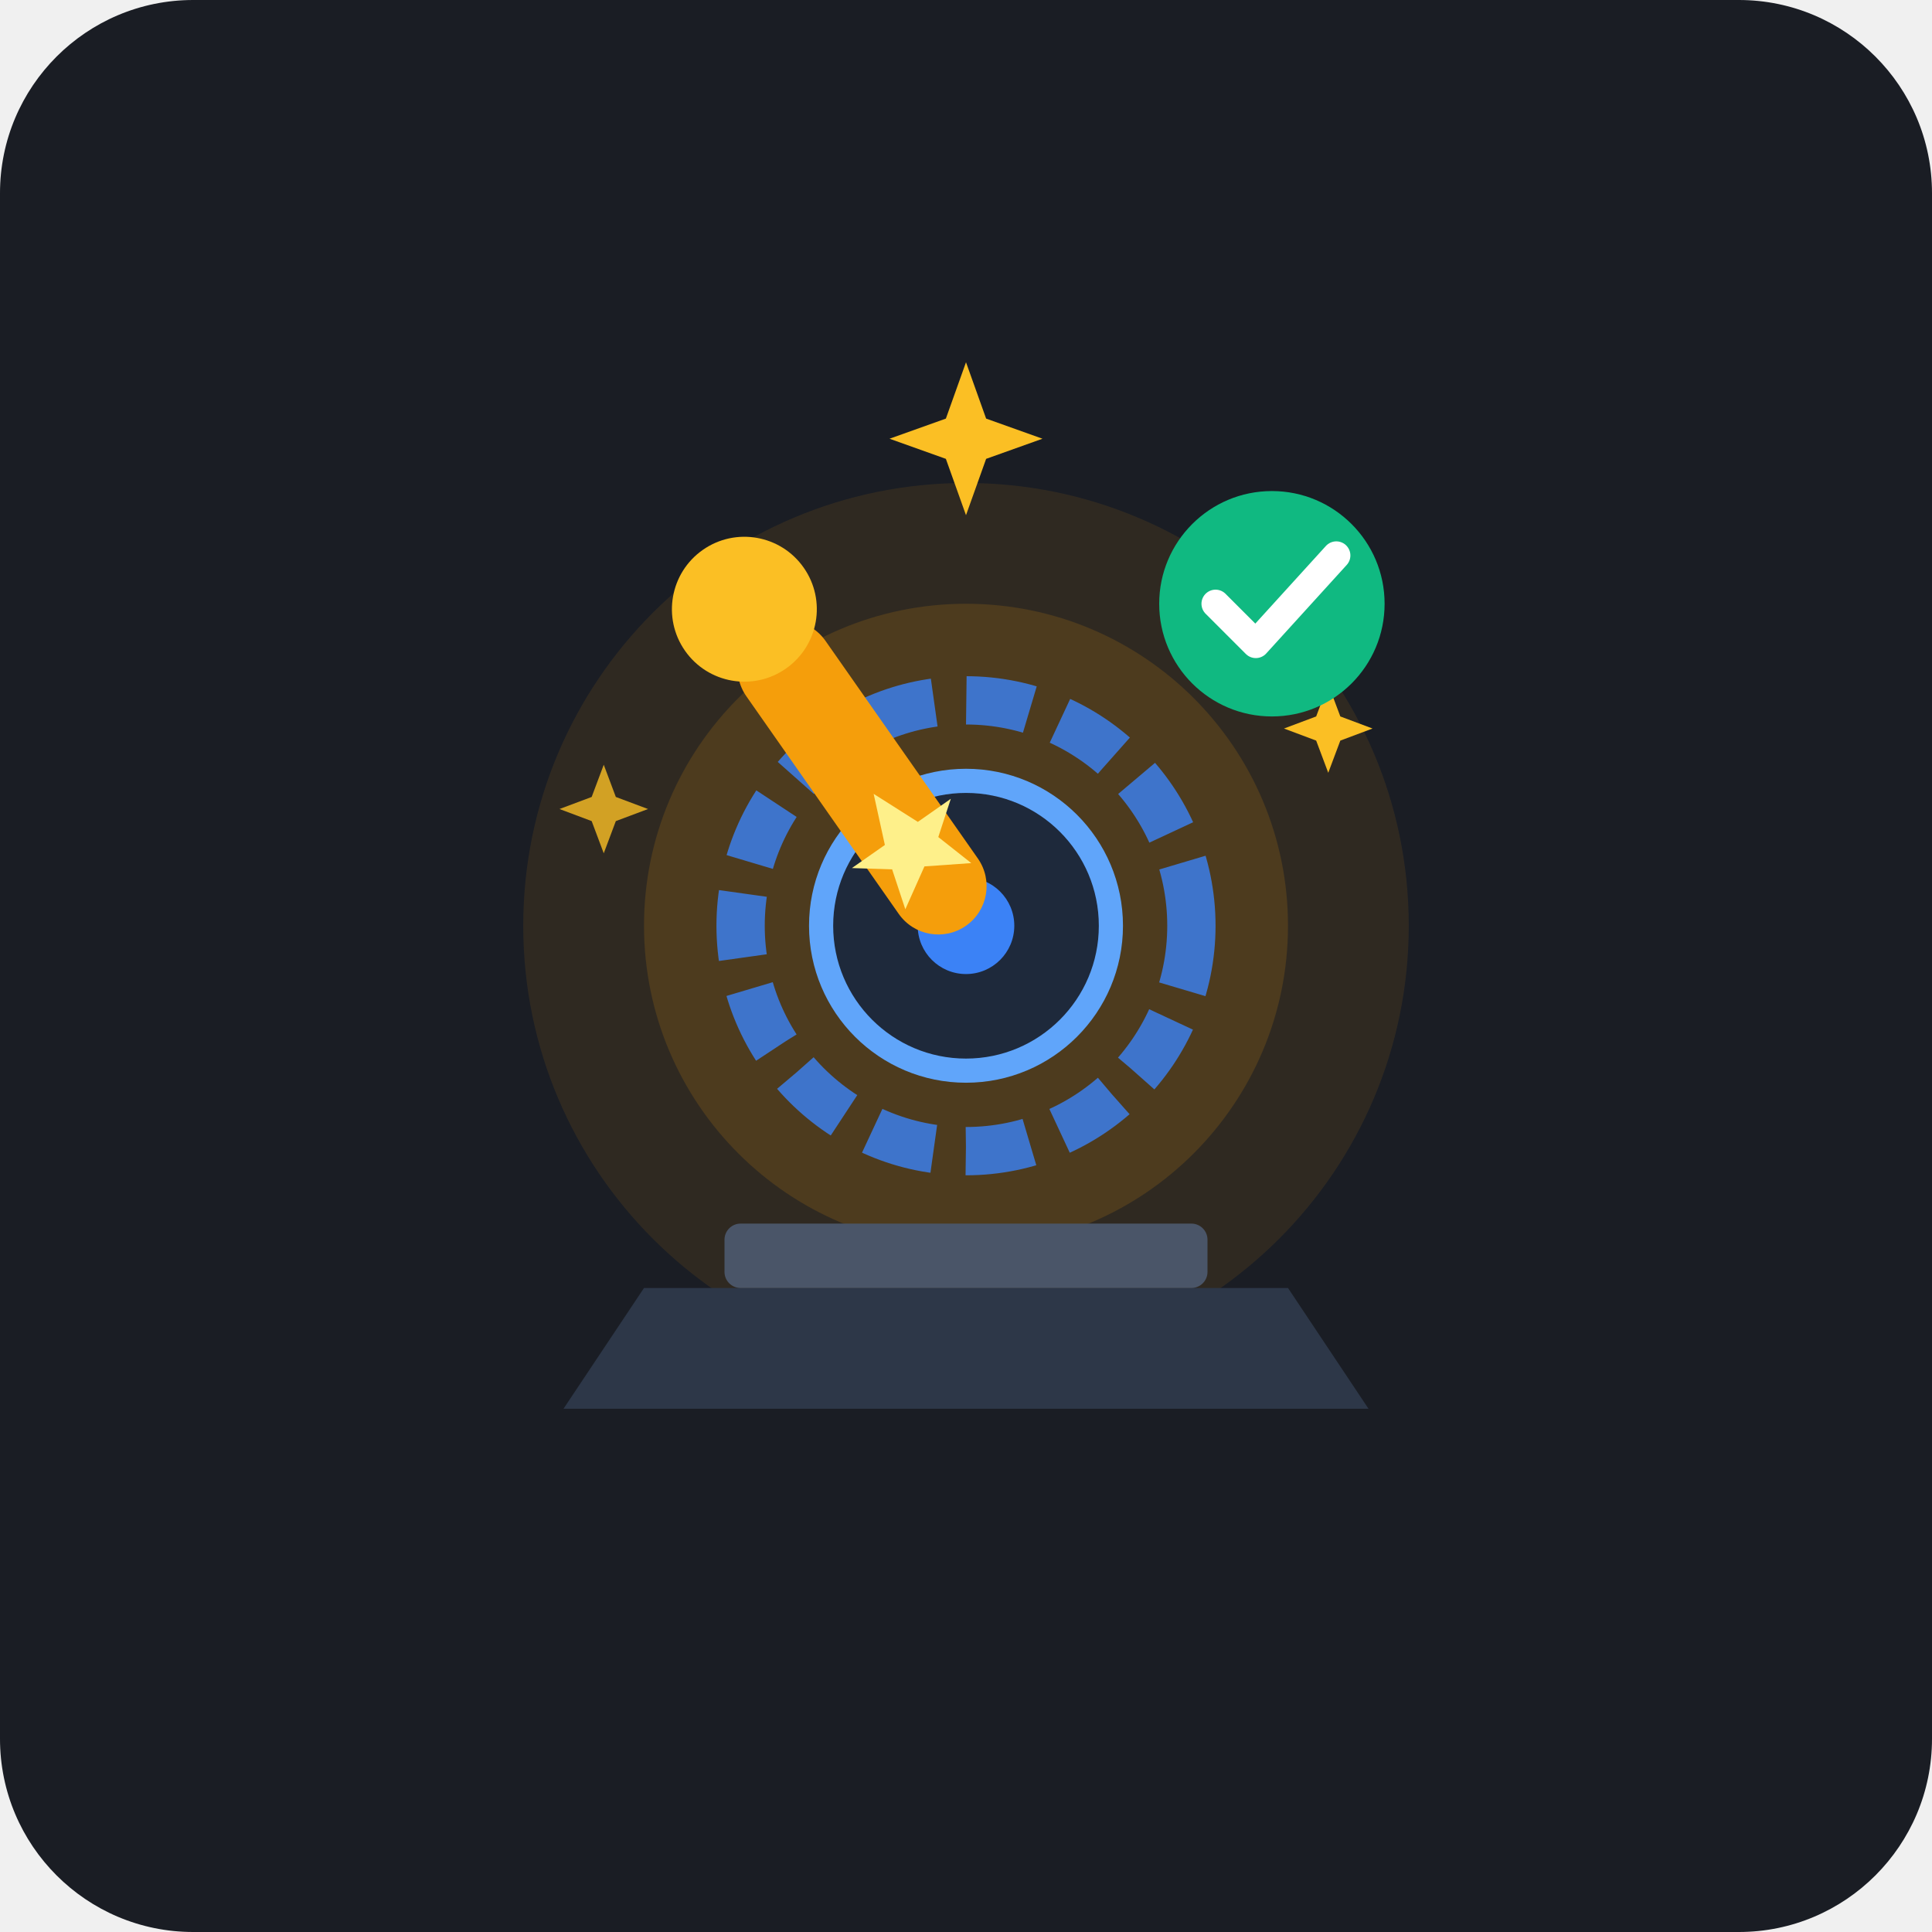
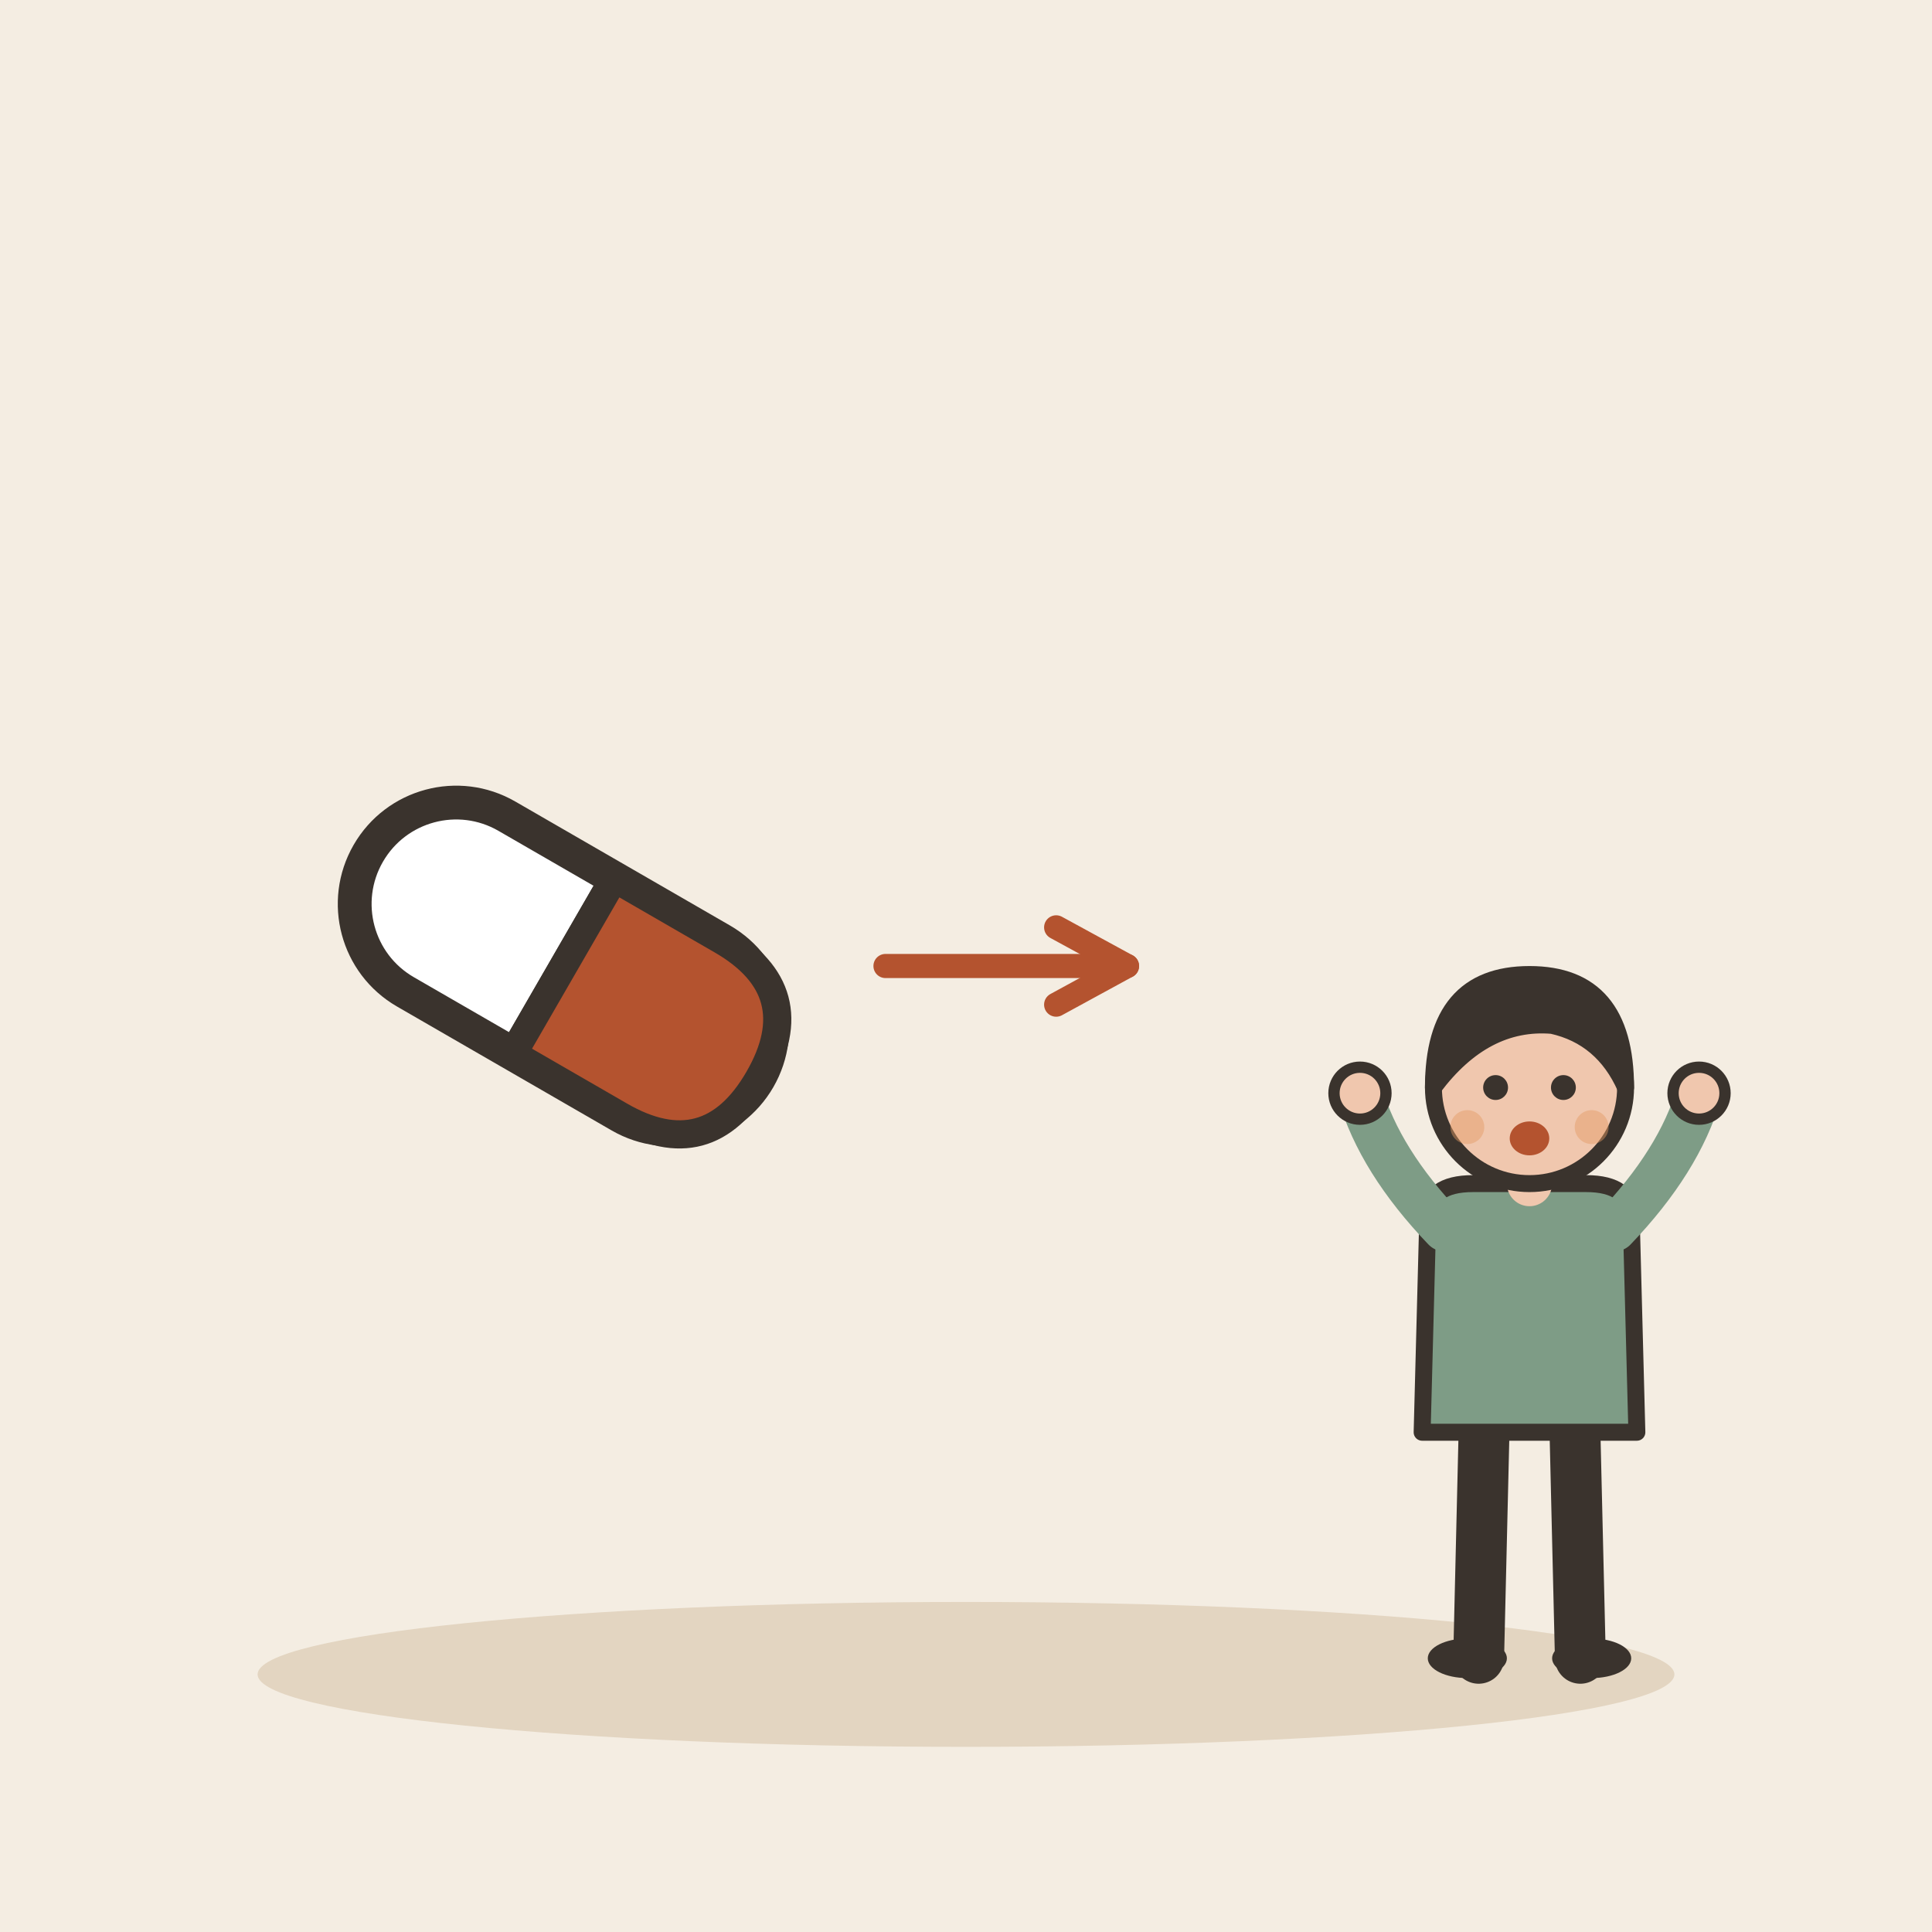
- <svg xmlns="http://www.w3.org/2000/svg" width="240" height="240" viewBox="0 0 240 240">
-   <rect width="240" height="240" rx="24" fill="#1A1D24" />
-   <g transform="translate(0, 0)">
-     <circle cx="120" cy="115" r="55" fill="#F59E0B" opacity="0.1" />
-     <circle cx="120" cy="115" r="40" fill="#F59E0B" opacity="0.15" />
-     <path d="M 80 160 L 160 160 L 170 175 L 70 175 Z" fill="#2D3748" />
-     <rect x="90" y="152" width="60" height="8" rx="2" fill="#4A5568" />
-     <g transform="translate(120, 115)">
-       <circle r="28" fill="none" stroke="#3B82F6" stroke-width="6" stroke-dasharray="8 4" opacity="0.8" />
-       <circle r="18" fill="#1E293B" stroke="#60A5FA" stroke-width="3" />
-       <circle r="6" fill="#3B82F6" />
-     </g>
-     <g transform="translate(120, 115) rotate(-35)">
-       <rect x="-6" y="-45" width="12" height="45" rx="6" fill="#F59E0B" />
-       <circle cx="0" cy="-48" r="9" fill="#FBBF24" />
-       <path d="M 0 -60 L 5 -48 L 15 -48 L 7 -42 L 10 -32 L 0 -38 L -10 -32 L -7 -42 L -15 -48 L -5 -48 Z" fill="#FEF08A" transform="translate(0, 10) scale(0.5)" />
-     </g>
-     <g fill="#FBBF24">
-       <path d="M 120 45 L 122.5 52 L 129.5 54.5 L 122.5 57 L 120 64 L 117.5 57 L 110.5 54.5 L 117.5 52 Z" />
-       <path d="M 165 85 L 166.5 89 L 170.5 90.5 L 166.5 92 L 165 96 L 163.5 92 L 159.5 90.5 L 163.5 89 Z" />
-       <path d="M 75 95 L 76.5 99 L 80.5 100.5 L 76.5 102 L 75 106 L 73.5 102 L 69.5 100.5 L 73.5 99 Z" opacity="0.8" />
-     </g>
-     <circle cx="158" cy="75" r="14" fill="#10B981" />
-     <path d="M 151 75 L 156 80 L 166 69" fill="none" stroke="#FFFFFF" stroke-width="3.5" stroke-linecap="round" stroke-linejoin="round" />
+ <svg xmlns="http://www.w3.org/2000/svg" viewBox="0 0 240 240" data-style="editorial">
+   <rect width="240" height="240" fill="#F4EDE2" />
+   <ellipse cx="120" cy="208" rx="88" ry="9" fill="#E3D5C1" />
+   <g transform="translate(70 120) rotate(30) scale(1.4 1.4)">
+     <rect x="-20" y="-9" width="40" height="18" rx="9" fill="#FFFFFF" stroke="#3A332D" stroke-width="3" stroke-linecap="round" stroke-linejoin="round" />
+     <path d="M0 -9L0 9" fill="none" stroke="#3A332D" stroke-width="2.5" stroke-linecap="round" stroke-linejoin="round" />
+     <path d="M0 -9L11 -9Q20 -9 20 0Q20 9 11 9L0 9Z" fill="#B4532F" stroke="#3A332D" stroke-width="2.5" stroke-linecap="round" stroke-linejoin="round" />
+   </g>
+   <path d="M110 120L140 120" stroke="#B4532F" stroke-width="3" stroke-linecap="round" fill="none" />
+   <path d="M131.2 124.8L140 120L131.2 115.2" fill="none" stroke="#B4532F" stroke-width="3" stroke-linecap="round" stroke-linejoin="round" />
+   <g transform="translate(190 206) scale(0.702 0.702)">
+     <path d="M-8 -42L-9 0" stroke="#3A332D" stroke-width="9" stroke-linecap="round" fill="none" />
+     <path d="M8 -42L9 0" stroke="#3A332D" stroke-width="9" stroke-linecap="round" fill="none" />
+     <ellipse cx="-11" cy="0" rx="7" ry="3.5" fill="#3A332D" />
+     <ellipse cx="11" cy="0" rx="7" ry="3.5" fill="#3A332D" />
+     <path d="M-18 -78Q-18 -84 -10 -84L10 -84Q18 -84 18 -78L19 -40L-19 -40Z" fill="#7E9C86" stroke="#3A332D" stroke-width="3" stroke-linecap="round" stroke-linejoin="round" />
+     <path d="M-15 -76Q-26.5 -88 -30 -100" fill="none" stroke="#7E9C86" stroke-width="8" stroke-linecap="round" stroke-linejoin="round" />
+     <circle cx="-30" cy="-100" r="4.6" fill="#F0C7AE" stroke="#3A332D" stroke-linecap="round" stroke-linejoin="round" stroke-width="2" />
+     <path d="M15 -76Q26.5 -88 30 -100" fill="none" stroke="#7E9C86" stroke-width="8" stroke-linecap="round" stroke-linejoin="round" />
+     <circle cx="30" cy="-100" r="4.6" fill="#F0C7AE" stroke="#3A332D" stroke-linecap="round" stroke-linejoin="round" stroke-width="2" />
+     <path d="M0 -84L0 -88" stroke="#F0C7AE" stroke-width="8" stroke-linecap="round" fill="none" />
+     <circle cx="0" cy="-101" r="17" fill="#F0C7AE" stroke="#3A332D" stroke-width="3" stroke-linecap="round" stroke-linejoin="round" />
+     <path d="M-17 -101Q-17 -121 0 -121Q17 -121 17 -101Q13 -110 4 -112Q-8 -113 -17 -101Z" fill="#3A332D" stroke="#3A332D" stroke-width="3" stroke-linecap="round" stroke-linejoin="round" />
+     <circle cx="-6" cy="-101" r="2.2" fill="#3A332D" />
+     <circle cx="6" cy="-101" r="2.2" fill="#3A332D" />
+     <ellipse cx="0" cy="-92" rx="3.5" ry="3" fill="#B4532F" />
+     <circle cx="-11" cy="-94" r="3" fill="#E39A62" opacity="0.45" />
+     <circle cx="11" cy="-94" r="3" fill="#E39A62" opacity="0.45" />
  </g>
</svg>
